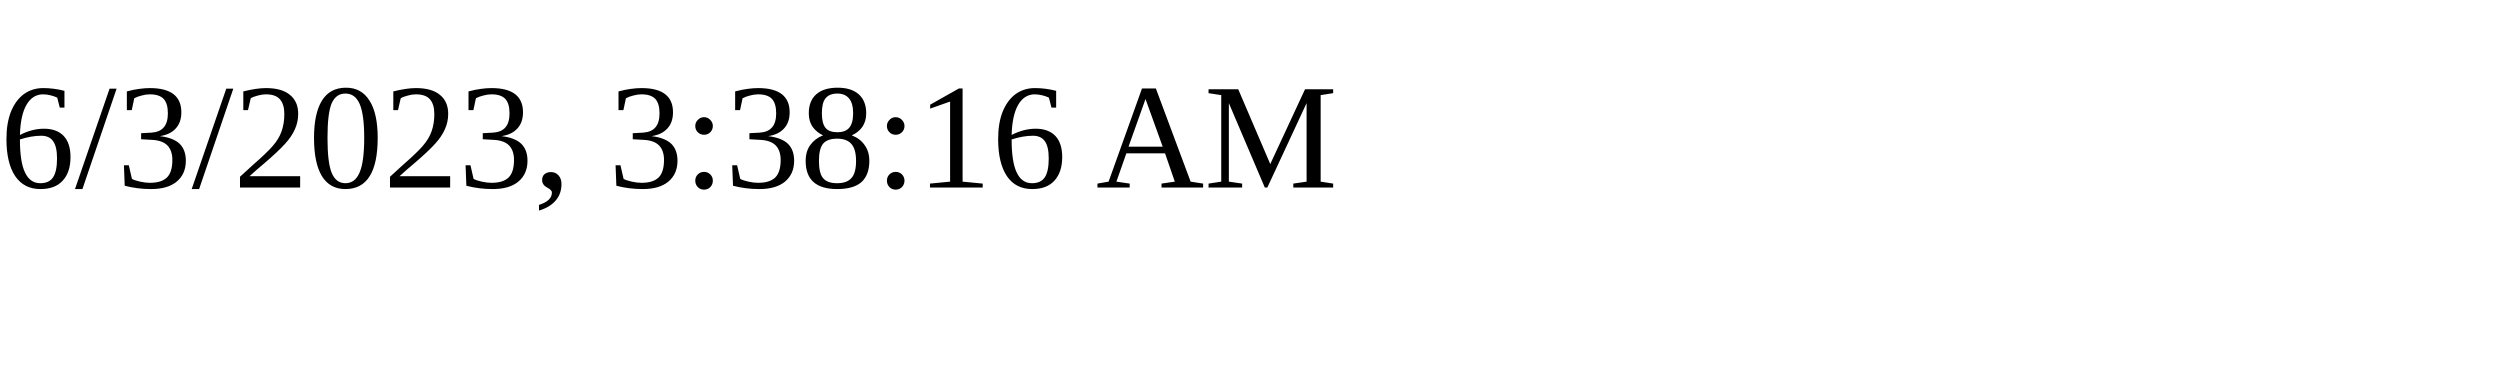
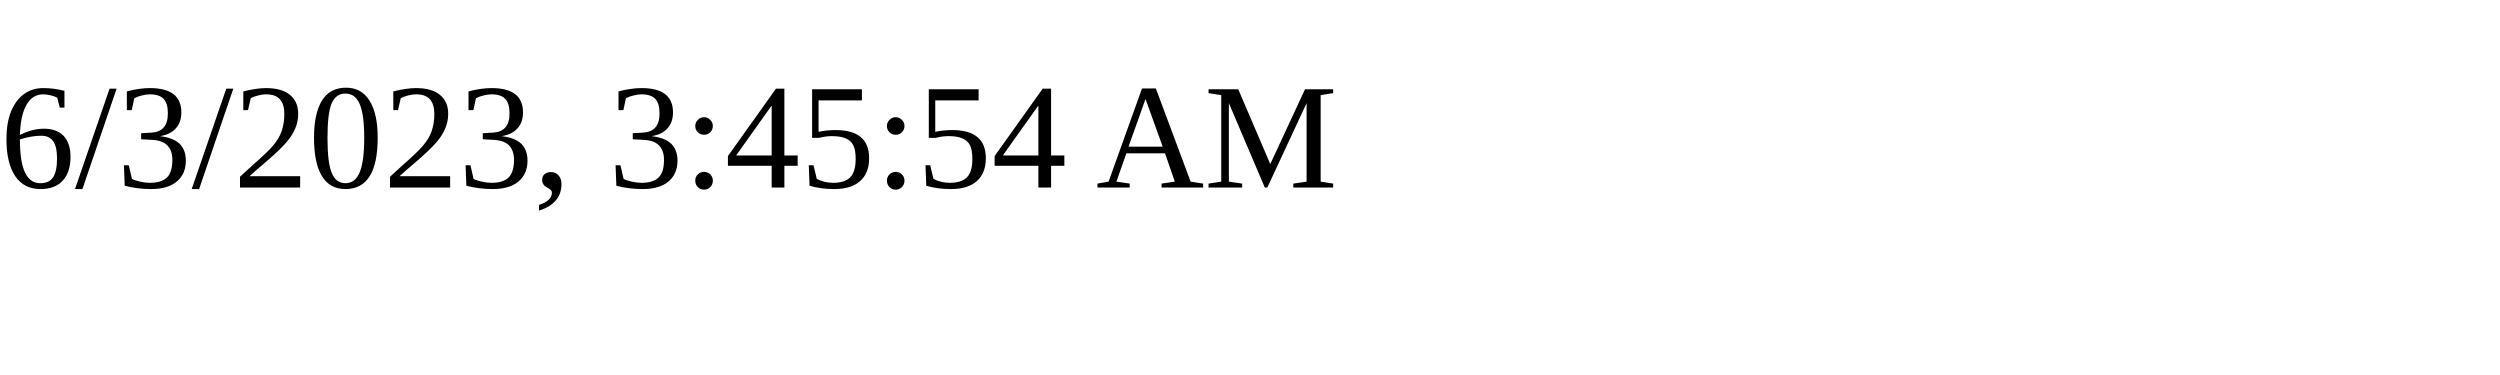
<svg xmlns="http://www.w3.org/2000/svg" height="30" width="200">
-   <text x="0" y="15">6/3/2023, 3:38:16 AM</text>
+   <text x="0" y="15">6/3/2023, 3:45:54 AM</text>
</svg>
